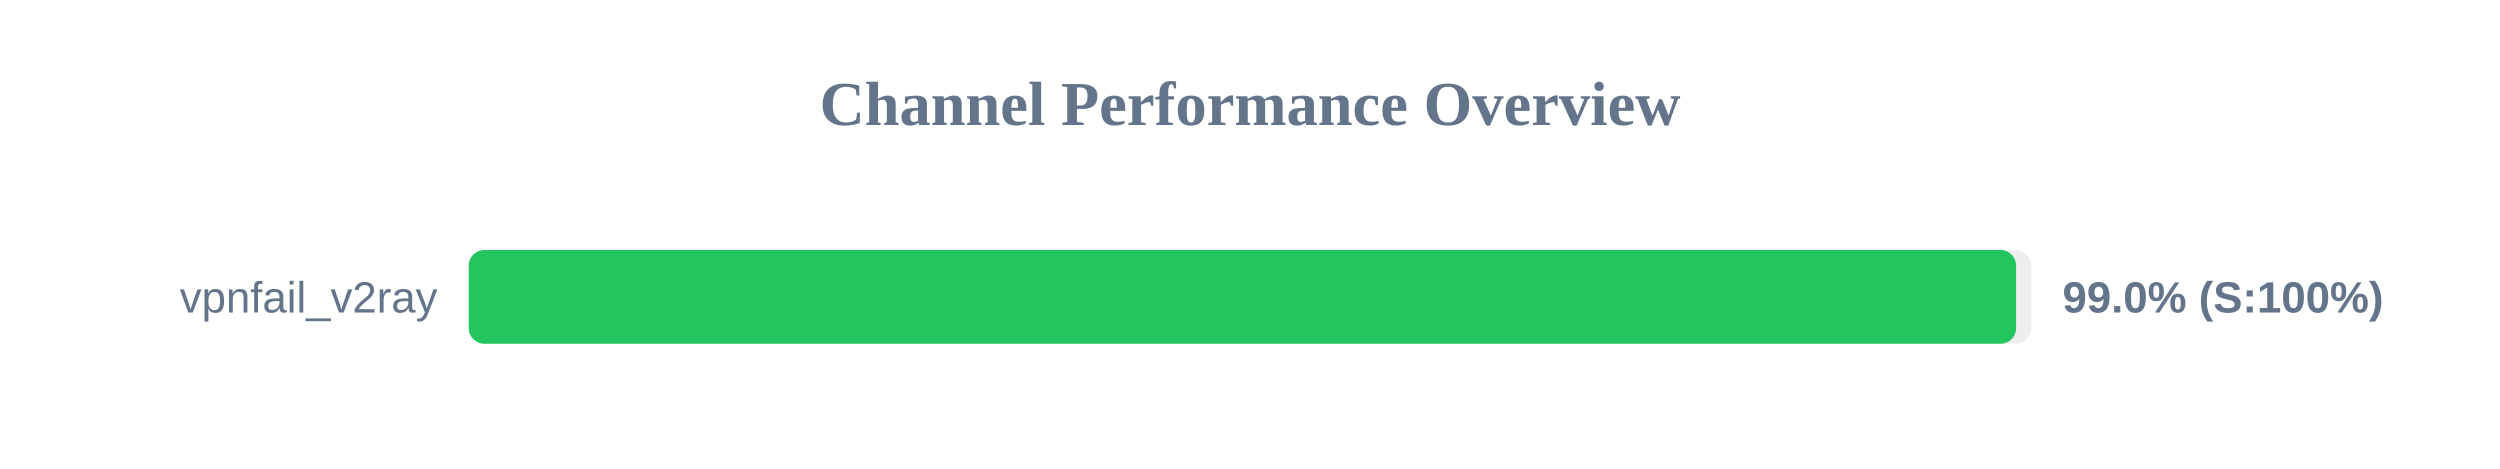
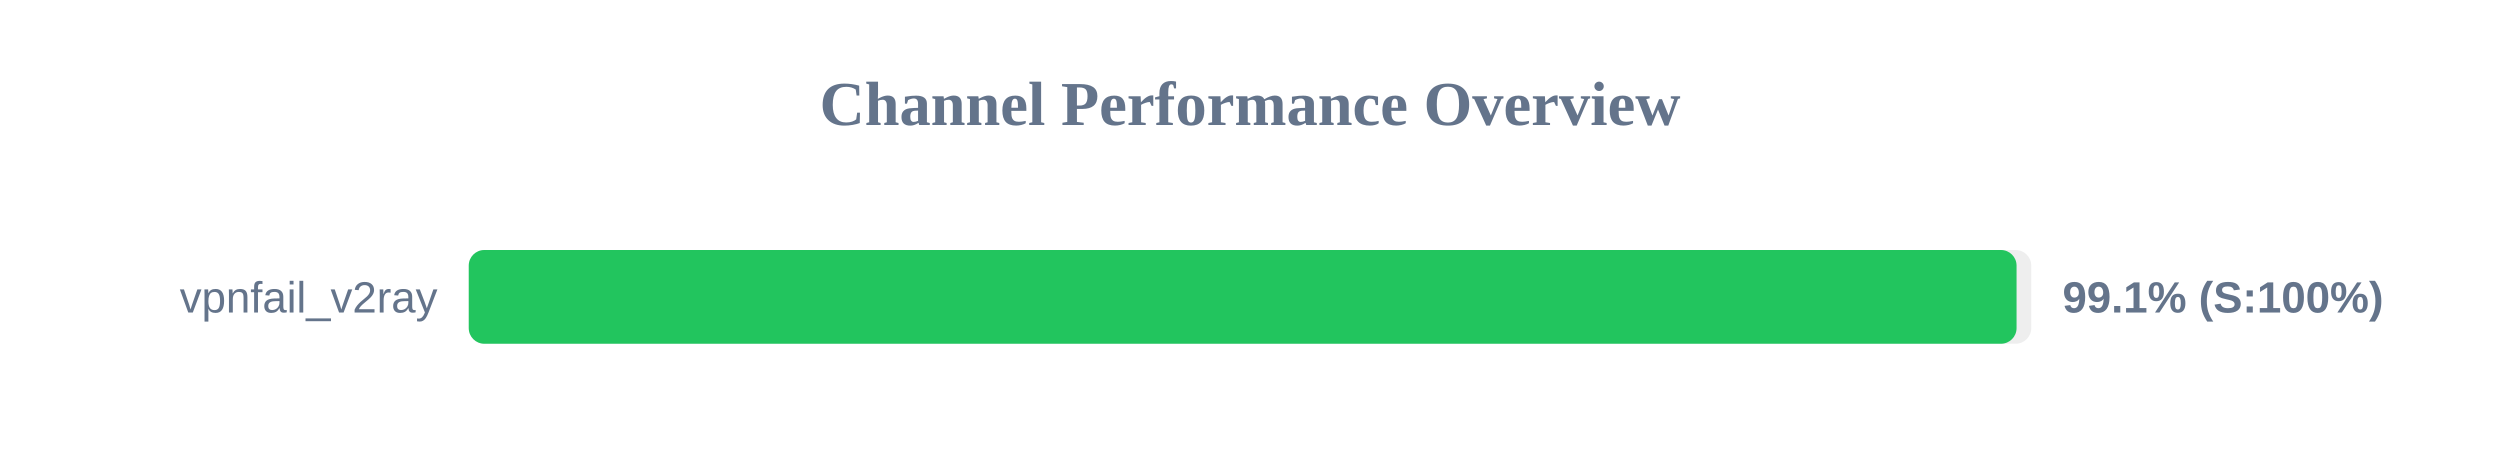
<svg xmlns="http://www.w3.org/2000/svg" width="800" height="150" version="1.1">
  <style>
        .row { font: 14px Arial; fill: #64748b; }
        .score { font: bold 14px Arial; fill: #64748b; }
    </style>
  <text x="400" y="40" text-anchor="middle" font-size="20px" font-weight="bold" fill="#64748b">Channel Performance Overview</text>
  <rect x="150" y="80" width="500" height="30" fill="#eee" rx="5" />
-   <rect x="150" y="80" width="495.15" height="30" fill="#22c55e" rx="5" />
+   <rect x="150" y="80" width="495.3" height="30" fill="#22c55e" rx="5" />
  <text x="140" y="100" text-anchor="end" class="row">vpnfail_v2ray</text>
-   <text x="660" y="100" text-anchor="start" class="score">99.0% (S:100%)</text>
+   <text x="660" y="100" text-anchor="start" class="score">99.1% (S:100%)</text>
</svg>
